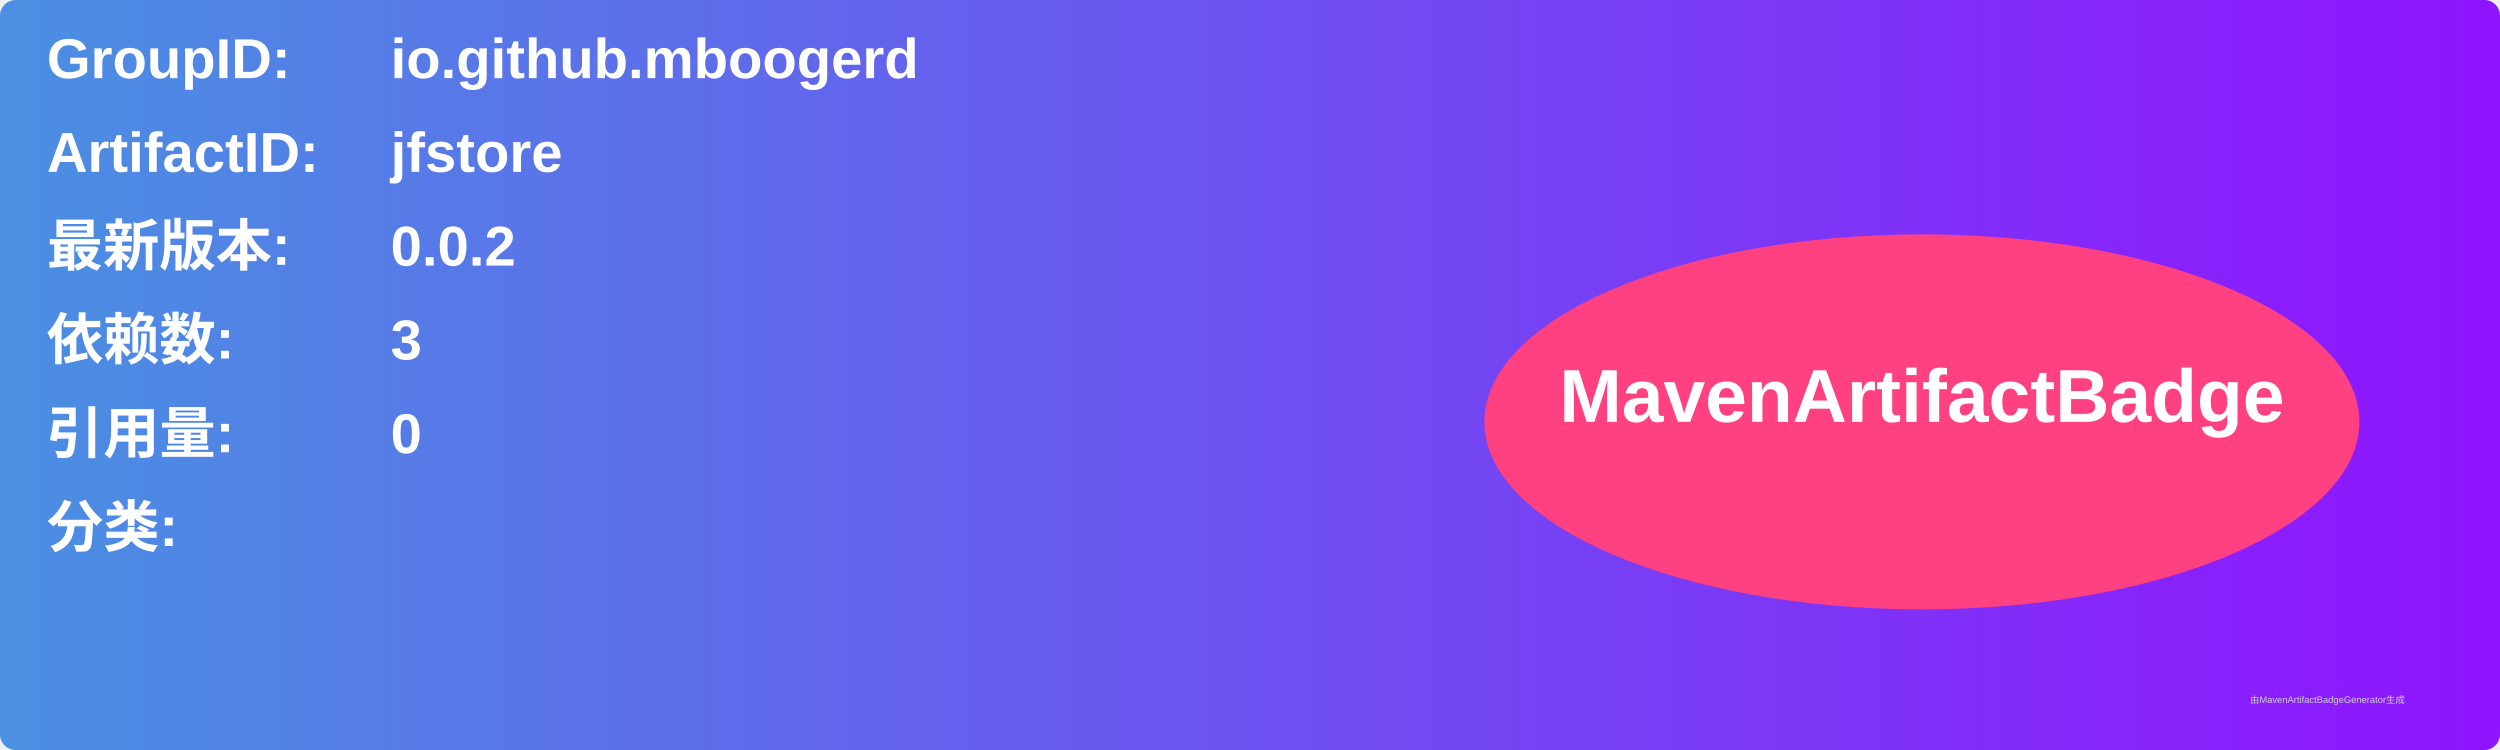
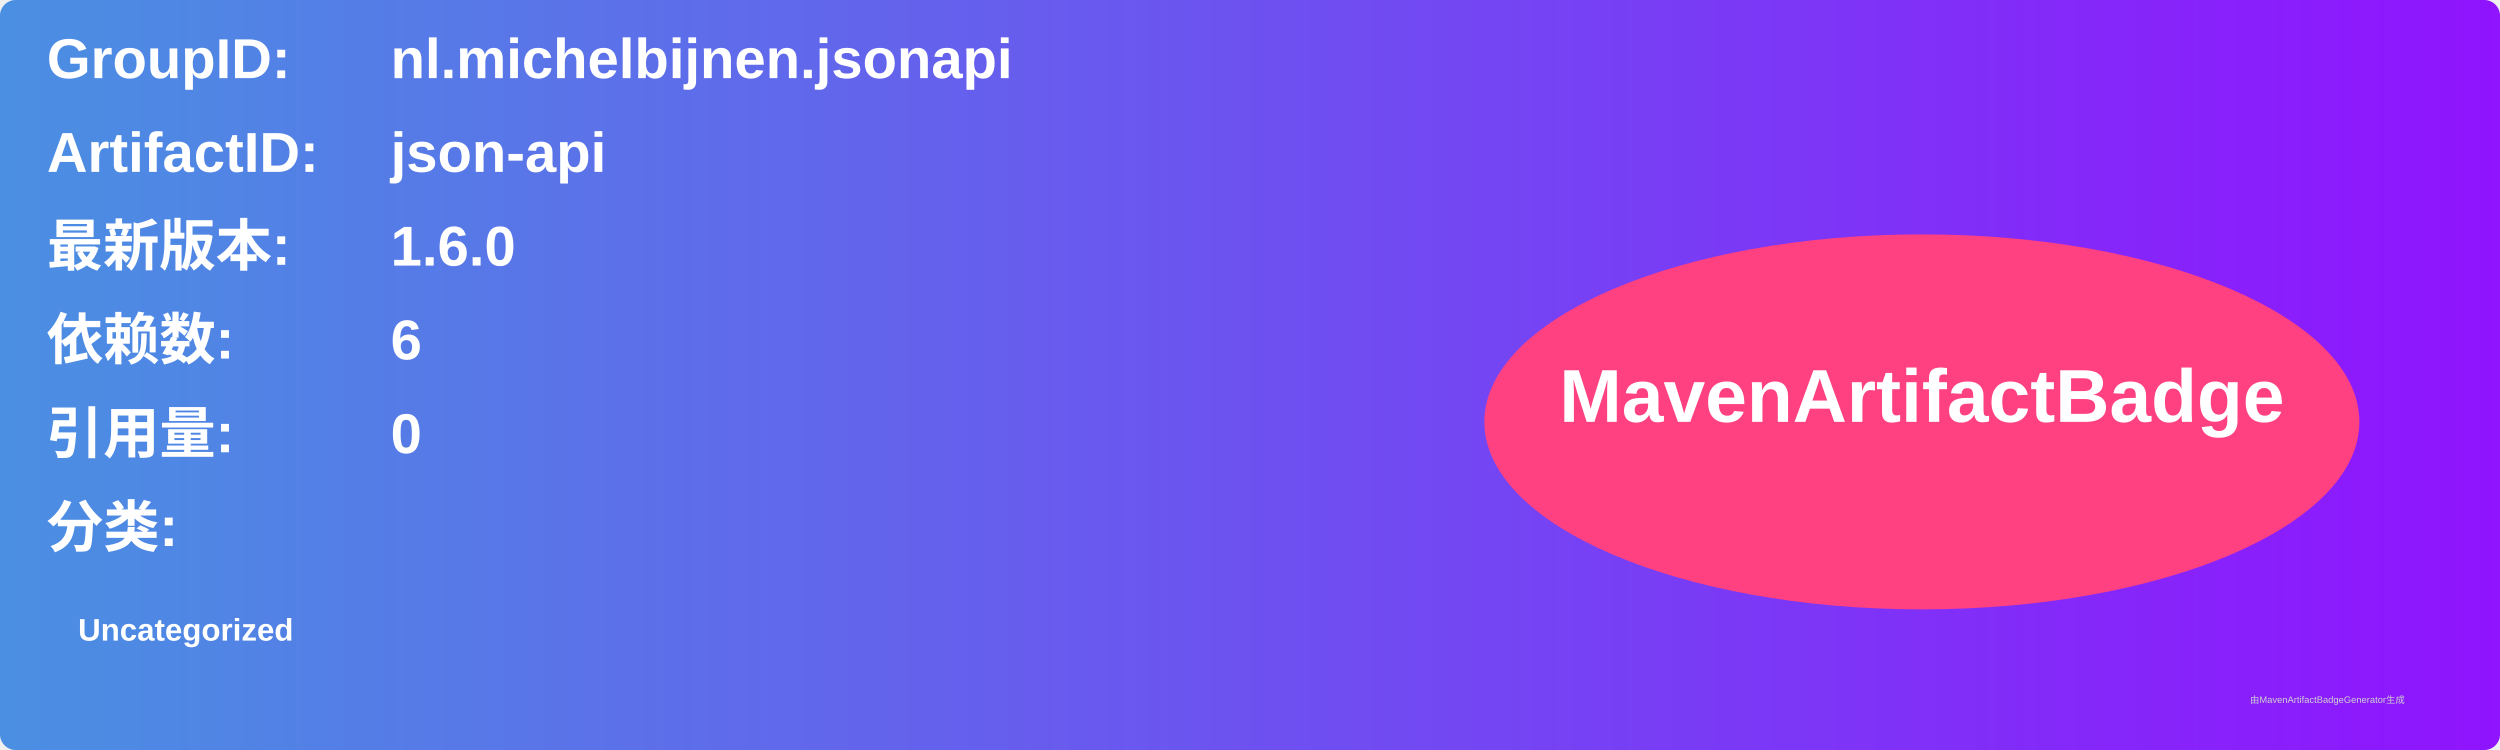
<svg xmlns="http://www.w3.org/2000/svg" width="800" height="240" viewBox="0 0 800 240">
  <linearGradient id="grad" x1="0%" y1="0%" x2="100%" y2="0%">
    <stop offset="0%" stop-color="#4a90e2" />
    <stop offset="100%" stop-color="#9013fe" />
  </linearGradient>
  <rect width="100%" height="100%" rx="5" ry="5" fill="url(#grad)" />
  <g transform="translate(15, 15)">
    <text x="0" y="10" font-family="Arial" font-size="18" fill="white" font-weight="bold" width="260">GroupID:</text>
-     <text x="110" y="10" font-family="Arial" font-size="18" fill="white" font-weight="bold" width="460">io.github.mboogerd</text>
+     <text x="110" y="10" font-family="Arial" font-size="18" fill="white" font-weight="bold" width="460">nl.michelbijnen.jsonapi</text>
    <text x="0" y="40" font-family="Arial" font-size="18" fill="white" font-weight="bold" width="260">ArtifactID:</text>
-     <text x="110" y="40" font-family="Arial" font-size="18" fill="white" font-weight="bold" width="460">jfstore</text>
+     <text x="110" y="40" font-family="Arial" font-size="18" fill="white" font-weight="bold" width="460">json-api</text>
    <text x="0" y="70" font-family="Arial" font-size="18" fill="white" font-weight="bold">最新版本:</text>
    <text x="110" y="70" font-family="Arial" font-size="18" fill="white" font-weight="bold">
-       <tspan font-weight="bold">0.0.2</tspan>
+       <tspan font-weight="bold">1.6.0</tspan>
    </text>
    <text x="0" y="100" font-family="Arial" font-size="18" fill="white" font-weight="bold">依赖数: </text>
    <text x="110" y="100" font-family="Arial" font-size="18" fill="white">
-       <tspan font-weight="bold">3</tspan>
+       <tspan font-weight="bold">6</tspan>
    </text>
    <text x="0" y="130" font-family="Arial" font-size="18" fill="white" font-weight="bold">引用量: </text>
    <text x="110" y="130" font-family="Arial" font-size="18" fill="white">
      <tspan font-weight="bold">0</tspan>
    </text>
    <text x="0" y="160" font-family="Arial" font-size="18" fill="white" font-weight="bold">分类:</text>
    <text x="10" y="190" font-family="Arial" font-size="10" fill="white">
-       <tspan font-weight="bold" />
+       <tspan font-weight="bold">Uncategorized</tspan>
    </text>
    <ellipse cx="600" cy="120" rx="140" ry="60" fill="#ff4081" />
    <text x="600" y="120" text-anchor="middle" font-family="Arial" font-size="24" fill="white" font-weight="bold">MavenArtifactBadge</text>
  </g>
  <text x="720" y="225" font-family="Arial" font-size="3" fill="#d0d0d0">由MavenArtifactBadgeGenerator生成</text>
</svg>
